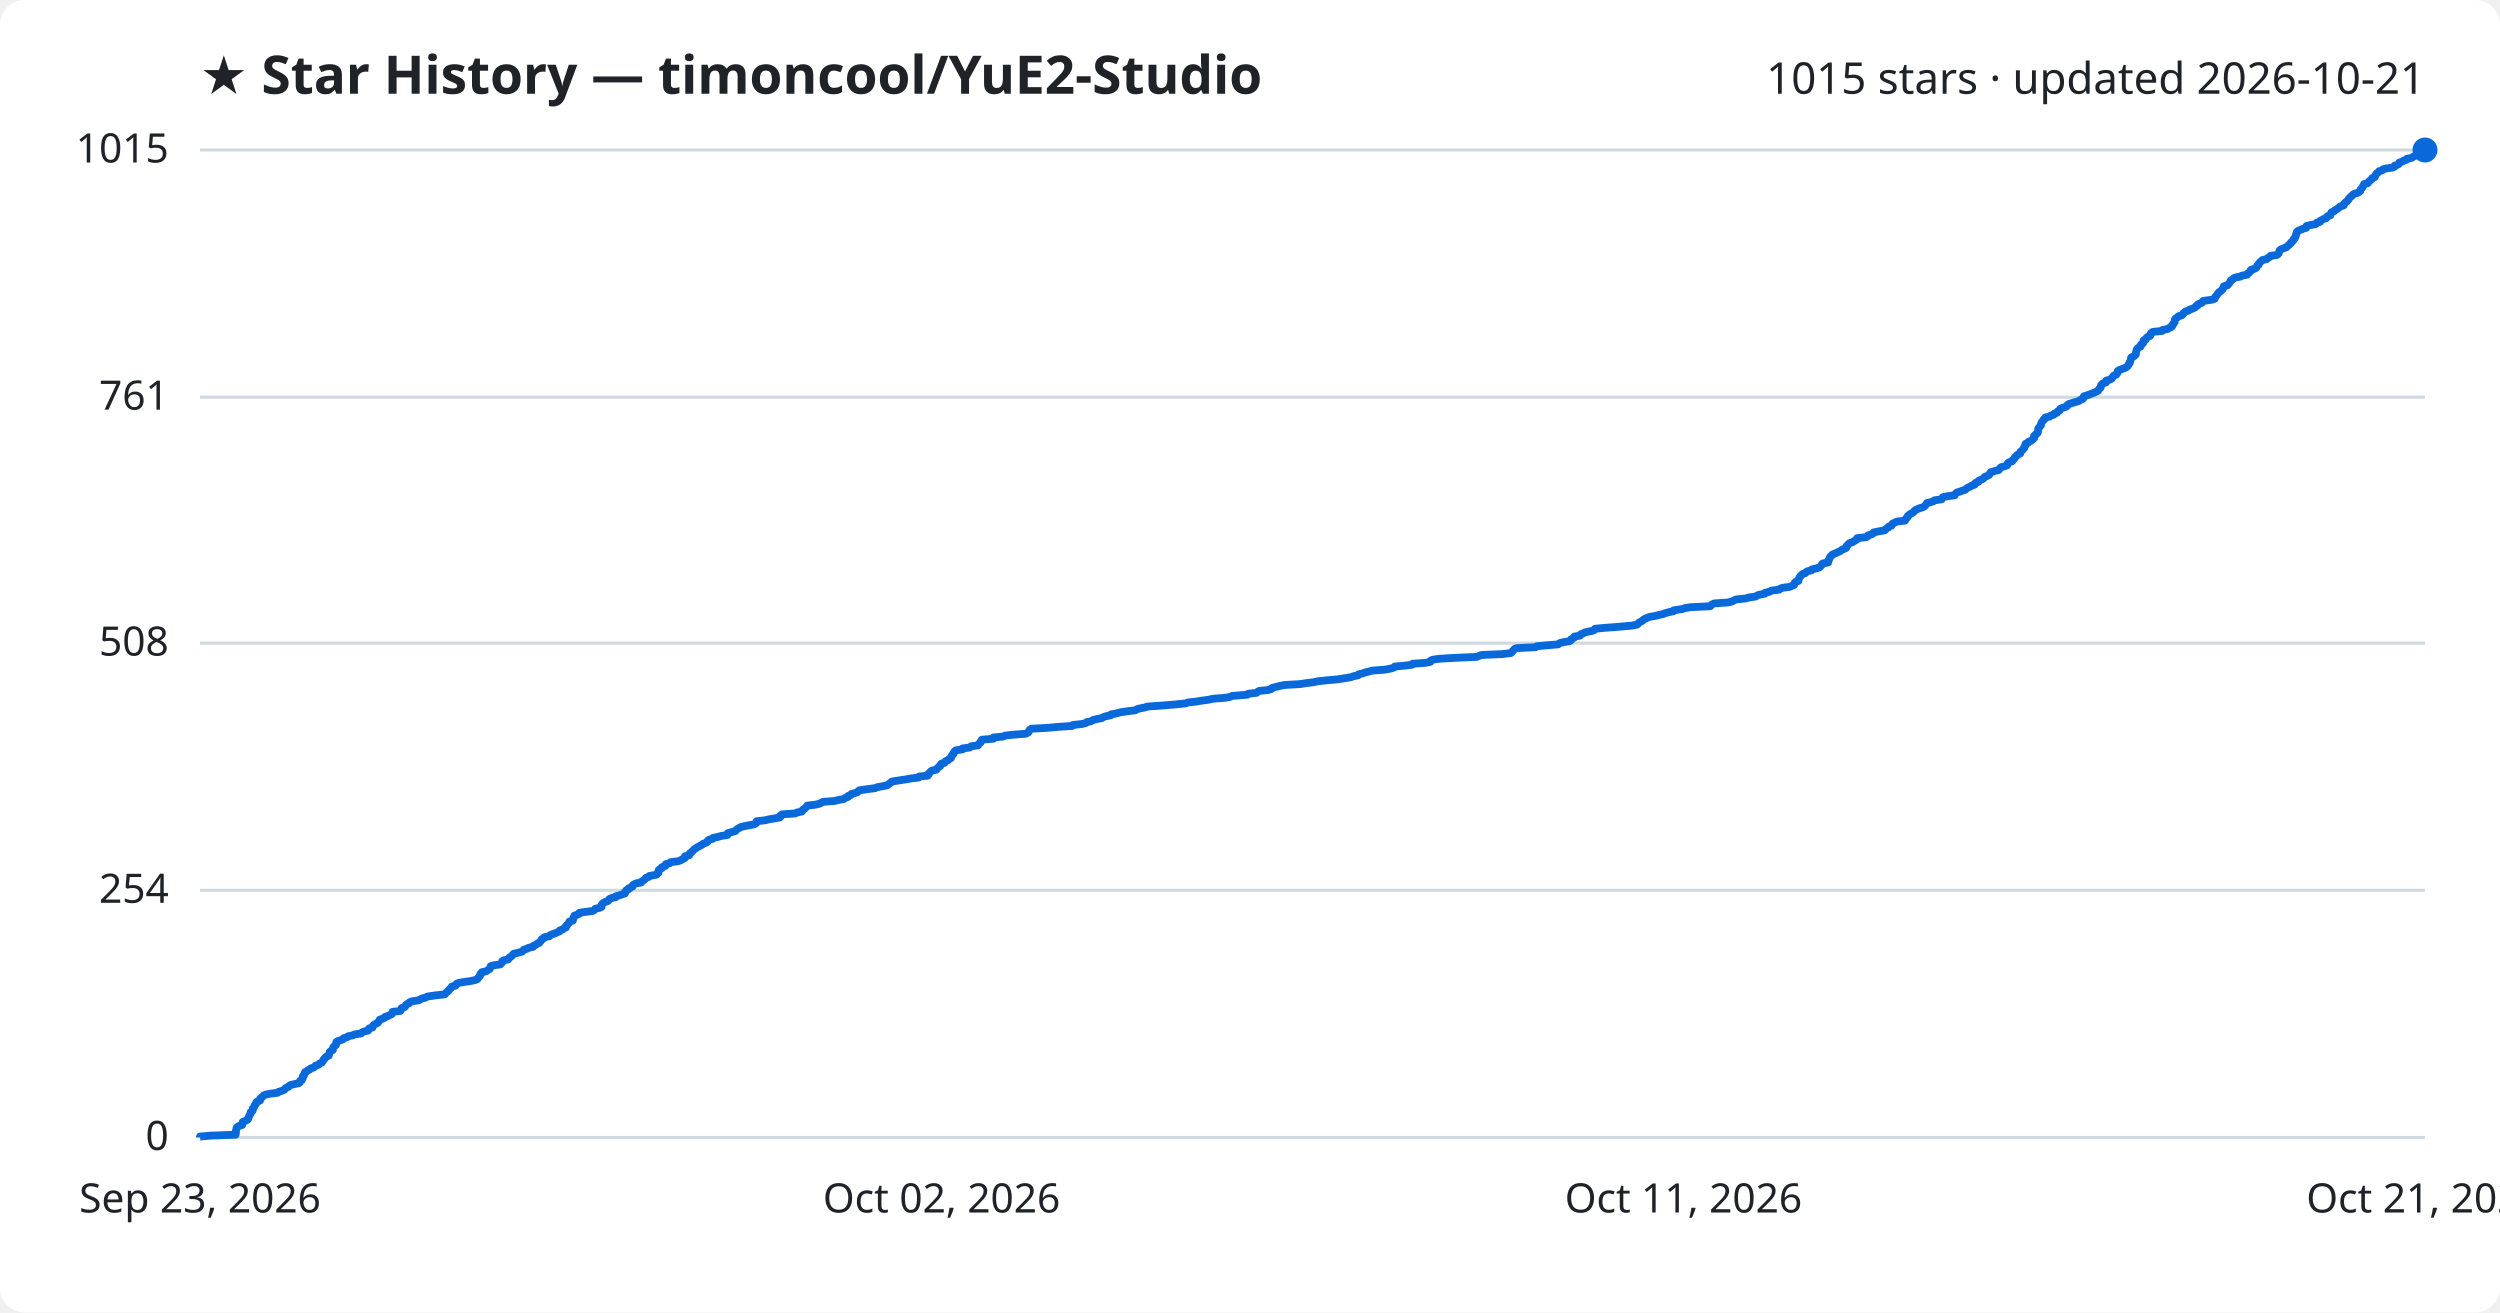
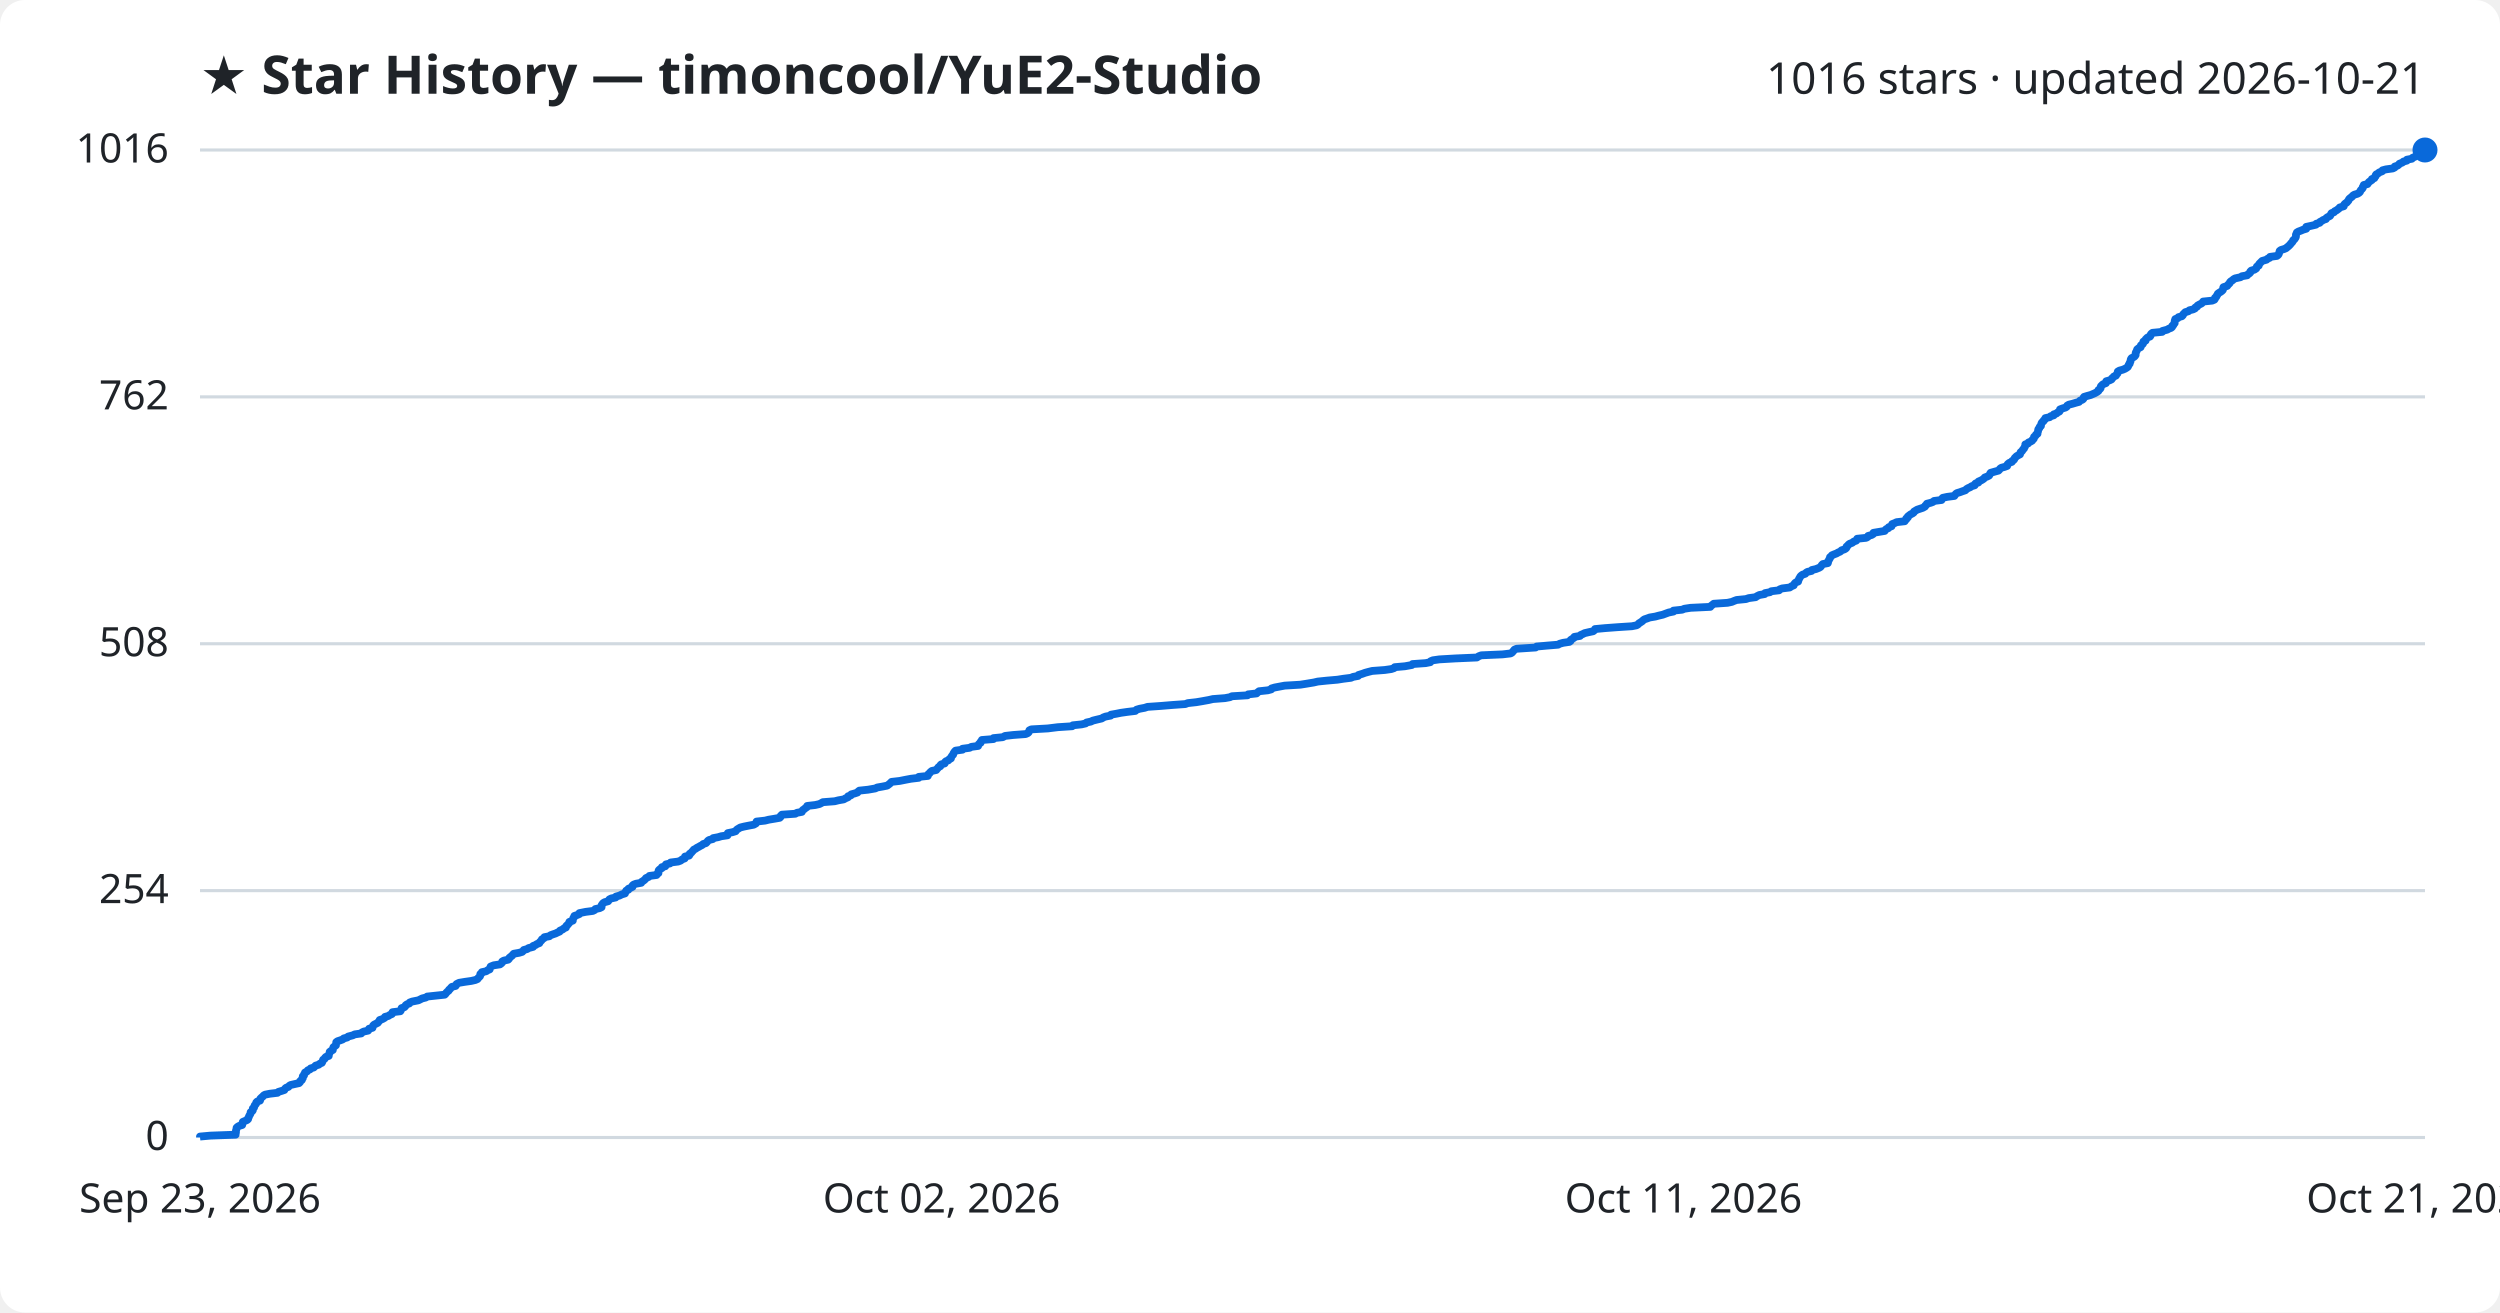
<svg xmlns="http://www.w3.org/2000/svg" viewBox="0 0 800 420" font-family="Segoe UI, sans-serif">
  <rect width="800" height="420" fill="#ffffff" rx="8" />
  <text x="64" y="30" fill="#1f2328" font-size="17" font-weight="700">★ Star History — timoncool/YuE2-Studio</text>
-   <text x="776" y="30" fill="#1f2328" font-size="14" text-anchor="end">1015 stars · updated 2026-10-21</text>
+   <text x="776" y="30" fill="#1f2328" font-size="14" text-anchor="end">1016 stars · updated 2026-10-21</text>
  <line x1="64" y1="364.0" x2="776" y2="364.0" stroke="#d1d9e0" stroke-width="1" />
  <text x="54" y="368.0" fill="#1f2328" font-size="13" text-anchor="end">0</text>
-   <line x1="64" y1="284.9" x2="776" y2="284.9" stroke="#d1d9e0" stroke-width="1" />
-   <text x="54" y="288.9" fill="#1f2328" font-size="13" text-anchor="end">254</text>
-   <line x1="64" y1="205.8" x2="776" y2="205.8" stroke="#d1d9e0" stroke-width="1" />
-   <text x="54" y="209.8" fill="#1f2328" font-size="13" text-anchor="end">508</text>
-   <line x1="64" y1="127.1" x2="776" y2="127.1" stroke="#d1d9e0" stroke-width="1" />
-   <text x="54" y="131.1" fill="#1f2328" font-size="13" text-anchor="end">761</text>
+   <line x1="64" y1="285.0" x2="776" y2="285.0" stroke="#d1d9e0" stroke-width="1" />
+   <text x="54" y="289.0" fill="#1f2328" font-size="13" text-anchor="end">254</text>
+   <line x1="64" y1="206.0" x2="776" y2="206.0" stroke="#d1d9e0" stroke-width="1" />
+   <text x="54" y="210.0" fill="#1f2328" font-size="13" text-anchor="end">508</text>
+   <line x1="64" y1="127.0" x2="776" y2="127.0" stroke="#d1d9e0" stroke-width="1" />
+   <text x="54" y="131.0" fill="#1f2328" font-size="13" text-anchor="end">762</text>
  <line x1="64" y1="48.0" x2="776" y2="48.0" stroke="#d1d9e0" stroke-width="1" />
-   <text x="54" y="52.0" fill="#1f2328" font-size="13" text-anchor="end">1015</text>
-   <path d="M64.0,364.0 L64.0,363.7 L67.3,363.4 L75.4,363.1 L75.4,362.8 L75.5,362.4 L75.5,362.1 L75.5,361.8 L75.6,361.5 L75.7,361.2 L75.7,360.9 L76.0,360.6 L76.5,360.3 L77.5,360.0 L77.6,359.6 L77.6,359.3 L77.7,359.0 L78.4,358.7 L79.1,358.4 L79.4,358.1 L79.4,357.8 L79.6,357.5 L79.7,357.2 L79.9,356.8 L80.1,356.5 L80.2,356.2 L80.2,355.9 L80.7,355.6 L80.9,355.3 L80.9,355.0 L80.9,354.7 L81.3,354.3 L81.4,354.0 L81.5,353.7 L81.8,353.4 L82.0,353.1 L82.0,352.8 L82.3,352.5 L83.2,352.2 L83.3,351.9 L83.3,351.5 L83.7,351.2 L84.1,350.9 L84.3,350.6 L84.9,350.3 L86.3,350.0 L88.8,349.7 L89.1,349.4 L90.1,349.1 L91.0,348.7 L91.2,348.4 L91.5,348.1 L92.3,347.8 L92.5,347.5 L93.0,347.2 L94.3,346.9 L95.7,346.6 L96.0,346.3 L96.0,345.9 L96.6,345.6 L96.6,345.3 L96.9,345.0 L96.9,344.7 L96.9,344.4 L97.3,344.1 L97.3,343.8 L97.5,343.5 L97.6,343.1 L98.2,342.8 L98.5,342.5 L99.2,342.2 L99.4,341.9 L100.4,341.6 L100.7,341.3 L101.0,341.0 L102.0,340.7 L102.3,340.3 L103.0,340.0 L103.2,339.7 L103.4,339.4 L103.5,339.1 L103.9,338.8 L104.0,338.5 L104.3,338.2 L105.2,337.8 L105.2,337.5 L105.4,337.2 L105.5,336.9 L105.5,336.6 L105.9,336.3 L106.5,336.0 L106.5,335.7 L106.6,335.4 L106.7,335.0 L107.1,334.7 L107.5,334.4 L107.5,334.1 L107.6,333.8 L107.6,333.5 L108.0,333.2 L108.9,332.9 L109.7,332.6 L110.0,332.2 L111.1,331.9 L111.4,331.6 L112.9,331.3 L113.5,331.0 L115.6,330.7 L115.8,330.4 L116.4,330.1 L117.8,329.8 L118.0,329.4 L118.1,329.1 L119.2,328.8 L119.3,328.5 L119.4,328.2 L119.7,327.9 L120.3,327.6 L120.9,327.3 L121.1,327.0 L121.4,326.6 L121.5,326.3 L122.4,326.0 L123.1,325.7 L123.2,325.4 L124.3,325.1 L124.7,324.8 L125.4,324.5 L125.6,324.1 L125.6,323.8 L128.1,323.5 L128.3,323.2 L128.4,322.9 L128.5,322.6 L129.4,322.3 L129.7,322.0 L129.8,321.7 L130.2,321.3 L131.0,321.0 L131.1,320.7 L131.9,320.4 L134.0,320.1 L134.5,319.8 L135.1,319.5 L136.3,319.2 L136.7,318.9 L139.5,318.5 L142.3,318.2 L142.6,317.9 L142.8,317.6 L143.2,317.3 L143.6,317.0 L143.7,316.7 L144.1,316.4 L144.3,316.1 L144.6,315.7 L145.8,315.4 L146.0,315.1 L146.1,314.8 L146.9,314.5 L148.7,314.2 L150.8,313.9 L152.1,313.6 L152.8,313.3 L153.0,312.9 L153.3,312.6 L153.6,312.3 L153.7,312.0 L153.7,311.7 L154.2,311.4 L154.2,311.1 L155.6,310.8 L156.0,310.5 L156.7,310.1 L156.8,309.8 L156.9,309.5 L157.0,309.2 L158.0,308.9 L160.1,308.6 L160.4,308.3 L160.7,308.0 L160.7,307.6 L161.2,307.3 L162.6,307.0 L162.9,306.7 L163.0,306.4 L163.5,306.1 L163.9,305.8 L164.1,305.5 L164.4,305.2 L166.1,304.8 L167.1,304.5 L167.4,304.2 L167.6,303.9 L168.7,303.6 L169.1,303.3 L170.6,303.0 L170.6,302.7 L171.4,302.4 L171.8,302.0 L172.6,301.7 L172.7,301.4 L173.1,301.1 L173.3,300.8 L173.4,300.5 L174.1,300.2 L174.2,299.9 L175.8,299.6 L176.1,299.2 L176.9,298.9 L177.8,298.6 L178.4,298.3 L179.1,298.0 L179.2,297.7 L180.1,297.4 L180.4,297.1 L181.1,296.8 L181.1,296.4 L181.3,296.1 L181.7,295.8 L181.9,295.5 L182.2,295.2 L182.2,294.9 L183.3,294.6 L183.3,294.3 L183.5,294.0 L183.5,293.6 L183.8,293.3 L183.8,293.0 L184.7,292.7 L185.4,292.4 L185.4,292.1 L187.4,291.8 L189.7,291.5 L190.3,291.1 L190.5,290.8 L191.9,290.5 L192.5,290.2 L192.5,289.9 L192.5,289.6 L192.7,289.3 L193.0,289.0 L193.5,288.7 L194.6,288.3 L194.8,288.0 L195.0,287.7 L195.6,287.4 L197.0,287.1 L197.1,286.8 L198.3,286.5 L199.0,286.2 L200.0,285.9 L200.0,285.5 L200.3,285.2 L200.4,284.9 L201.1,284.6 L201.1,284.3 L201.8,284.0 L202.4,283.7 L202.4,283.4 L202.7,283.1 L203.5,282.7 L205.2,282.4 L205.3,282.1 L205.8,281.8 L206.2,281.5 L206.5,281.2 L206.7,280.9 L207.6,280.6 L207.8,280.3 L210.1,279.9 L210.2,279.6 L210.7,279.3 L210.7,279.0 L210.7,278.7 L210.8,278.4 L211.2,278.1 L211.8,277.8 L211.8,277.5 L212.9,277.1 L212.9,276.8 L213.1,276.5 L214.4,276.2 L214.6,275.9 L217.0,275.6 L217.8,275.3 L218.3,275.0 L219.1,274.6 L219.2,274.3 L219.2,274.0 L220.5,273.7 L220.7,273.4 L220.7,273.1 L221.2,272.8 L221.4,272.5 L221.8,272.2 L222.1,271.8 L222.6,271.5 L223.0,271.2 L223.6,270.9 L224.1,270.6 L224.7,270.3 L225.0,270.0 L225.9,269.7 L226.4,269.4 L226.5,269.0 L226.9,268.7 L228.1,268.4 L228.2,268.1 L229.8,267.8 L230.8,267.5 L232.8,267.2 L232.9,266.9 L232.9,266.6 L234.4,266.2 L235.4,265.9 L235.6,265.6 L235.9,265.3 L236.5,265.0 L236.9,264.7 L238.1,264.4 L239.6,264.1 L241.3,263.8 L242.0,263.4 L242.0,263.1 L242.1,262.8 L244.8,262.5 L246.0,262.2 L247.8,261.9 L249.5,261.6 L249.8,261.3 L249.8,260.9 L250.2,260.6 L254.5,260.3 L255.0,260.0 L256.6,259.7 L256.7,259.4 L256.9,259.1 L257.5,258.8 L257.7,258.5 L258.2,258.1 L258.3,257.8 L260.9,257.5 L262.2,257.2 L262.8,256.9 L263.3,256.6 L267.1,256.3 L268.3,256.0 L270.0,255.7 L270.5,255.3 L271.4,255.0 L271.4,254.7 L272.3,254.4 L272.4,254.1 L273.5,253.8 L274.4,253.5 L274.6,253.2 L275.0,252.9 L277.8,252.5 L280.1,252.2 L280.7,251.9 L282.4,251.6 L283.9,251.3 L284.3,251.0 L284.7,250.7 L285.1,250.4 L285.4,250.1 L287.9,249.7 L289.9,249.4 L291.6,249.1 L294.0,248.8 L294.1,248.5 L296.9,248.2 L297.1,247.9 L297.1,247.6 L297.5,247.3 L297.8,246.9 L298.2,246.6 L299.6,246.3 L299.8,246.0 L300.1,245.7 L300.4,245.4 L300.9,245.1 L300.9,244.8 L301.2,244.4 L302.3,244.1 L302.4,243.8 L302.7,243.5 L303.5,243.2 L303.7,242.9 L304.3,242.6 L304.3,242.3 L304.5,242.0 L304.7,241.6 L305.1,241.3 L305.1,241.0 L305.4,240.7 L305.5,240.4 L305.9,240.1 L308.0,239.8 L308.0,239.5 L310.3,239.2 L310.8,238.8 L313.0,238.5 L313.1,238.2 L313.4,237.9 L313.8,237.6 L313.8,237.3 L314.1,237.0 L314.2,236.7 L317.9,236.4 L317.9,236.0 L321.0,235.7 L321.6,235.4 L324.3,235.1 L328.2,234.8 L328.9,234.5 L329.2,234.2 L329.3,233.9 L329.4,233.6 L330.0,233.2 L335.3,232.9 L338.6,232.6 L343.1,232.3 L343.3,232.0 L346.1,231.7 L347.4,231.4 L347.7,231.1 L349.1,230.8 L349.8,230.4 L351.0,230.1 L352.6,229.8 L353.0,229.5 L353.9,229.2 L355.4,228.9 L355.5,228.6 L357.2,228.3 L358.7,227.9 L360.8,227.6 L363.3,227.3 L363.7,227.0 L364.7,226.7 L366.3,226.4 L367.2,226.1 L371.5,225.8 L375.2,225.5 L379.3,225.1 L380.1,224.8 L382.8,224.5 L384.6,224.2 L386.8,223.9 L388.1,223.6 L392.0,223.3 L393.6,223.0 L394.3,222.7 L399.2,222.3 L399.4,222.0 L402.1,221.7 L402.4,221.4 L402.9,221.1 L405.8,220.8 L406.8,220.5 L406.9,220.2 L407.9,219.9 L409.5,219.5 L411.1,219.2 L416.1,218.9 L418.0,218.6 L420.4,218.3 L421.7,218.0 L424.6,217.7 L428.0,217.4 L429.9,217.1 L432.3,216.7 L433.1,216.4 L434.6,216.1 L434.7,215.8 L436.0,215.5 L436.8,215.2 L438.0,214.9 L439.1,214.6 L443.1,214.3 L445.2,213.9 L446.1,213.6 L446.3,213.3 L449.6,213.0 L451.9,212.7 L452.0,212.4 L456.2,212.1 L457.7,211.8 L457.8,211.4 L458.5,211.1 L460.6,210.8 L465.7,210.5 L472.6,210.2 L473.3,209.9 L474.0,209.6 L480.8,209.3 L483.4,209.0 L483.9,208.6 L484.1,208.3 L484.4,208.0 L484.6,207.7 L485.3,207.4 L491.4,207.1 L491.7,206.8 L495.0,206.5 L498.6,206.2 L499.1,205.8 L500.2,205.5 L502.2,205.2 L502.7,204.9 L502.7,204.6 L503.2,204.3 L503.8,204.0 L503.8,203.7 L505.6,203.4 L505.8,203.0 L506.6,202.7 L507.1,202.4 L508.4,202.1 L509.8,201.8 L510.3,201.5 L510.4,201.2 L513.6,200.9 L517.6,200.6 L522.2,200.2 L523.8,199.9 L524.2,199.6 L524.4,199.3 L524.9,199.0 L525.5,198.7 L525.8,198.4 L526.2,198.1 L527.1,197.7 L527.9,197.4 L529.7,197.1 L530.8,196.8 L532.2,196.5 L532.9,196.2 L534.0,195.9 L535.5,195.6 L535.6,195.3 L538.3,194.9 L539.1,194.6 L541.0,194.3 L547.3,194.0 L547.5,193.7 L547.9,193.4 L548.5,193.1 L552.8,192.8 L554.2,192.5 L554.9,192.1 L555.7,191.8 L558.7,191.5 L559.6,191.2 L561.8,190.9 L562.2,190.6 L563.0,190.3 L564.7,190.0 L564.8,189.7 L566.4,189.3 L566.8,189.0 L569.3,188.7 L569.6,188.4 L570.4,188.1 L572.7,187.8 L573.4,187.5 L574.1,187.2 L574.1,186.9 L574.3,186.5 L574.6,186.2 L575.5,185.9 L575.5,185.6 L575.6,185.3 L575.7,185.0 L575.9,184.7 L576.1,184.4 L576.4,184.1 L576.8,183.7 L577.7,183.4 L577.9,183.1 L578.4,182.8 L579.7,182.5 L579.8,182.2 L581.1,181.9 L582.2,181.6 L582.6,181.2 L582.9,180.9 L583.0,180.6 L583.3,180.3 L585.0,180.0 L585.0,179.7 L585.0,179.4 L585.3,179.1 L585.4,178.8 L585.6,178.4 L585.7,178.1 L586.1,177.8 L586.3,177.5 L587.0,177.2 L587.7,176.9 L588.3,176.6 L589.0,176.3 L589.3,176.0 L590.2,175.6 L590.8,175.3 L590.9,175.0 L590.9,174.7 L591.3,174.4 L591.5,174.1 L591.9,173.8 L592.8,173.5 L593.2,173.2 L594.0,172.8 L594.3,172.5 L594.3,172.2 L597.2,171.9 L597.7,171.6 L597.8,171.3 L598.9,171.0 L599.4,170.7 L599.5,170.4 L601.4,170.0 L603.1,169.7 L603.4,169.4 L603.7,169.1 L604.3,168.8 L604.4,168.5 L605.3,168.2 L605.4,167.9 L605.6,167.6 L606.4,167.2 L607.0,166.9 L609.6,166.6 L609.6,166.3 L610.0,166.0 L610.1,165.7 L610.5,165.4 L610.5,165.1 L611.0,164.7 L611.4,164.4 L612.0,164.1 L612.4,163.8 L612.6,163.5 L613.0,163.2 L613.6,162.9 L614.4,162.6 L615.4,162.3 L616.0,161.9 L616.2,161.6 L616.5,161.3 L616.6,161.0 L617.8,160.7 L618.7,160.4 L619.0,160.1 L621.3,159.8 L621.4,159.5 L621.7,159.1 L623.1,158.8 L625.5,158.5 L625.6,158.2 L625.9,157.9 L626.2,157.6 L627.2,157.3 L628.0,157.0 L628.9,156.7 L629.3,156.3 L629.8,156.0 L630.5,155.7 L630.9,155.4 L631.9,155.1 L631.9,154.8 L632.2,154.5 L633.1,154.2 L633.1,153.9 L634.0,153.5 L634.6,153.2 L634.9,152.9 L635.1,152.6 L635.9,152.3 L636.5,152.0 L636.7,151.7 L636.8,151.4 L637.1,151.1 L638.4,150.7 L639.6,150.4 L639.8,150.1 L640.0,149.8 L640.4,149.5 L641.5,149.2 L642.3,148.9 L642.3,148.6 L642.5,148.2 L643.0,147.9 L643.9,147.6 L644.0,147.3 L644.4,147.0 L644.6,146.7 L644.7,146.4 L645.1,146.1 L645.3,145.8 L645.8,145.4 L646.5,145.1 L646.5,144.8 L646.6,144.5 L647.0,144.2 L647.3,143.9 L647.5,143.6 L647.8,143.3 L647.8,143.0 L648.1,142.6 L648.1,142.3 L648.2,142.0 L649.0,141.7 L649.1,141.4 L649.8,141.1 L650.3,140.8 L650.5,140.5 L650.9,140.2 L650.9,139.8 L650.9,139.5 L651.4,139.2 L651.5,138.9 L652.0,138.6 L652.1,138.3 L652.2,138.0 L652.2,137.7 L652.2,137.4 L652.3,137.0 L652.6,136.7 L652.8,136.4 L653.1,136.1 L653.1,135.8 L653.2,135.5 L653.3,135.2 L653.5,134.9 L653.9,134.5 L654.0,134.2 L654.5,133.9 L654.5,133.6 L655.9,133.3 L656.2,133.0 L657.2,132.7 L657.3,132.4 L658.2,132.1 L658.4,131.7 L659.0,131.4 L659.2,131.1 L659.3,130.8 L660.0,130.5 L661.0,130.2 L661.5,129.9 L661.6,129.6 L662.0,129.3 L663.3,128.9 L664.3,128.6 L665.3,128.3 L665.6,128.0 L666.4,127.7 L666.7,127.4 L666.7,127.1 L666.9,126.8 L667.9,126.5 L669.0,126.1 L669.7,125.8 L670.5,125.5 L671.1,125.2 L671.5,124.9 L671.6,124.6 L672.0,124.3 L672.2,124.0 L672.3,123.7 L672.3,123.3 L672.6,123.0 L672.9,122.7 L673.9,122.4 L673.9,122.1 L674.0,121.8 L675.1,121.5 L675.7,121.2 L675.8,120.9 L676.2,120.5 L676.4,120.2 L677.2,119.9 L677.3,119.6 L677.6,119.3 L677.7,119.0 L677.7,118.7 L678.2,118.4 L679.3,118.0 L680.1,117.7 L680.6,117.4 L680.9,117.1 L681.1,116.8 L681.2,116.5 L681.5,116.2 L681.5,115.9 L681.7,115.6 L681.8,115.2 L681.9,114.9 L681.9,114.6 L682.1,114.3 L682.9,114.0 L683.2,113.7 L683.5,113.4 L683.5,113.1 L683.5,112.8 L683.6,112.4 L683.7,112.1 L683.8,111.8 L684.0,111.5 L684.4,111.2 L685.0,110.9 L685.0,110.6 L685.1,110.3 L685.6,110.0 L685.9,109.6 L685.9,109.3 L685.9,109.0 L686.6,108.7 L686.6,108.4 L687.0,108.1 L687.2,107.8 L688.0,107.5 L688.2,107.2 L688.2,106.8 L688.4,106.5 L688.9,106.2 L691.9,105.9 L692.0,105.6 L693.6,105.3 L694.0,105.0 L694.8,104.7 L695.1,104.4 L695.1,104.0 L695.5,103.7 L695.6,103.4 L695.9,103.1 L695.9,102.8 L695.9,102.5 L696.0,102.2 L696.2,101.9 L696.9,101.5 L697.1,101.2 L698.2,100.9 L698.5,100.6 L698.6,100.3 L699.0,100.0 L699.3,99.7 L700.3,99.4 L700.6,99.1 L701.8,98.7 L702.4,98.4 L702.6,98.1 L703.2,97.8 L703.2,97.5 L703.7,97.2 L704.6,96.9 L704.9,96.6 L705.0,96.3 L707.9,95.9 L708.7,95.6 L708.8,95.3 L708.9,95.0 L709.2,94.7 L709.4,94.4 L709.6,94.1 L709.8,93.8 L710.1,93.5 L710.7,93.1 L711.0,92.8 L711.3,92.5 L711.4,92.2 L711.5,91.9 L711.6,91.6 L712.8,91.3 L713.0,91.0 L713.3,90.7 L713.6,90.3 L713.7,90.0 L713.9,89.7 L714.5,89.4 L714.7,89.1 L715.3,88.8 L717.0,88.5 L717.4,88.2 L719.1,87.9 L719.3,87.5 L719.8,87.2 L720.1,86.9 L720.1,86.6 L720.4,86.3 L721.5,86.0 L722.0,85.7 L722.2,85.4 L722.3,85.0 L722.8,84.7 L722.8,84.4 L723.1,84.1 L723.3,83.8 L723.7,83.5 L724.0,83.2 L725.4,82.9 L725.6,82.6 L726.4,82.2 L726.5,81.9 L728.6,81.6 L729.0,81.3 L729.2,81.0 L729.3,80.7 L729.4,80.4 L729.5,80.1 L729.9,79.8 L730.9,79.4 L731.7,79.1 L731.9,78.8 L732.4,78.5 L732.6,78.2 L733.0,77.9 L733.1,77.6 L733.5,77.3 L733.8,77.0 L733.9,76.6 L734.3,76.3 L734.4,76.0 L734.6,75.7 L734.7,75.4 L734.7,75.1 L734.8,74.8 L735.0,74.5 L735.0,74.2 L735.5,73.8 L736.3,73.5 L737.0,73.2 L738.0,72.9 L738.0,72.6 L738.1,72.3 L739.4,72.0 L741.1,71.7 L741.3,71.3 L742.4,71.0 L742.4,70.7 L743.0,70.4 L743.5,70.1 L744.4,69.8 L744.5,69.5 L744.8,69.2 L745.7,68.9 L745.8,68.5 L746.0,68.2 L746.1,67.9 L746.9,67.6 L747.1,67.3 L747.7,67.0 L748.1,66.7 L748.5,66.4 L748.8,66.1 L750.0,65.7 L750.1,65.4 L750.2,65.1 L750.5,64.8 L751.0,64.5 L751.2,64.2 L751.5,63.9 L751.6,63.6 L751.9,63.3 L752.3,62.9 L752.7,62.6 L752.9,62.3 L753.4,62.0 L754.5,61.7 L754.9,61.4 L755.3,61.1 L755.3,60.8 L755.5,60.5 L755.9,60.1 L756.1,59.8 L756.2,59.5 L756.4,59.2 L756.5,58.9 L757.7,58.6 L757.9,58.3 L758.1,58.0 L758.5,57.7 L759.0,57.3 L759.1,57.0 L759.9,56.7 L759.9,56.4 L760.2,56.1 L760.3,55.8 L760.5,55.5 L761.0,55.2 L761.3,54.8 L762.3,54.5 L762.5,54.2 L763.6,53.9 L765.8,53.6 L766.3,53.3 L766.3,53.0 L767.3,52.7 L767.7,52.4 L767.8,52.0 L768.8,51.7 L769.1,51.4 L770.2,51.1 L770.2,50.8 L771.8,50.5 L772.1,50.2 L772.8,49.9 L773.3,49.6 L773.4,49.2 L775.2,48.9 L775.4,48.6 L775.5,48.3 L776.0,48.0 L776.0,48.0" fill="none" stroke="#0969da" stroke-width="2.5" stroke-linejoin="round" />
+   <text x="54" y="52.0" fill="#1f2328" font-size="13" text-anchor="end">1016</text>
+   <path d="M64.0,364.0 L64.0,363.7 L67.3,363.4 L75.4,363.1 L75.4,362.8 L75.5,362.4 L75.5,362.1 L75.5,361.8 L75.6,361.5 L75.7,361.2 L75.7,360.9 L76.0,360.6 L76.5,360.3 L77.5,360.0 L77.6,359.6 L77.6,359.3 L77.7,359.0 L78.4,358.7 L79.1,358.4 L79.4,358.1 L79.4,357.8 L79.6,357.5 L79.7,357.2 L79.9,356.8 L80.1,356.5 L80.2,356.2 L80.2,355.9 L80.7,355.6 L80.9,355.3 L80.9,355.0 L80.9,354.7 L81.3,354.4 L81.4,354.0 L81.5,353.7 L81.8,353.4 L82.0,353.1 L82.0,352.8 L82.3,352.5 L83.2,352.2 L83.3,351.9 L83.3,351.6 L83.7,351.2 L84.1,350.9 L84.3,350.6 L84.8,350.3 L86.3,350.0 L88.8,349.7 L89.1,349.4 L90.1,349.1 L91.0,348.8 L91.2,348.4 L91.5,348.1 L92.3,347.8 L92.5,347.5 L93.0,347.2 L94.3,346.9 L95.7,346.6 L96.0,346.3 L96.0,346.0 L96.6,345.6 L96.6,345.3 L96.9,345.0 L96.9,344.7 L96.9,344.4 L97.3,344.1 L97.3,343.8 L97.5,343.5 L97.6,343.2 L98.2,342.9 L98.5,342.5 L99.2,342.2 L99.4,341.9 L100.4,341.6 L100.7,341.3 L101.0,341.0 L102.0,340.7 L102.3,340.4 L103.0,340.1 L103.2,339.7 L103.3,339.4 L103.4,339.1 L103.9,338.8 L104.0,338.5 L104.3,338.2 L105.2,337.9 L105.2,337.6 L105.3,337.3 L105.5,336.9 L105.5,336.6 L105.9,336.3 L106.5,336.0 L106.5,335.7 L106.6,335.4 L106.7,335.1 L107.1,334.8 L107.5,334.5 L107.5,334.1 L107.6,333.8 L107.6,333.5 L108.0,333.2 L108.9,332.9 L109.7,332.6 L110.0,332.3 L111.1,332.0 L111.4,331.7 L112.9,331.3 L113.5,331.0 L115.6,330.7 L115.8,330.4 L116.4,330.1 L117.8,329.8 L118.0,329.5 L118.1,329.2 L119.2,328.9 L119.3,328.5 L119.4,328.2 L119.7,327.9 L120.3,327.6 L120.9,327.3 L121.1,327.0 L121.4,326.7 L121.5,326.4 L122.4,326.1 L123.1,325.7 L123.2,325.4 L124.3,325.1 L124.7,324.8 L125.4,324.5 L125.6,324.2 L125.6,323.9 L128.1,323.6 L128.3,323.3 L128.4,322.9 L128.5,322.6 L129.4,322.3 L129.7,322.0 L129.8,321.7 L130.2,321.4 L131.0,321.1 L131.1,320.8 L131.9,320.5 L133.9,320.1 L134.5,319.8 L135.1,319.5 L136.3,319.2 L136.7,318.9 L139.5,318.6 L142.3,318.3 L142.6,318.0 L142.8,317.7 L143.2,317.3 L143.6,317.0 L143.7,316.7 L144.1,316.4 L144.3,316.1 L144.6,315.8 L145.8,315.5 L146.0,315.2 L146.1,314.9 L146.9,314.5 L148.7,314.2 L150.8,313.9 L152.1,313.6 L152.8,313.3 L153.0,313.0 L153.3,312.7 L153.6,312.4 L153.7,312.1 L153.7,311.7 L154.2,311.4 L154.2,311.1 L155.6,310.8 L156.0,310.5 L156.7,310.2 L156.7,309.9 L156.9,309.6 L157.0,309.3 L158.0,308.9 L160.0,308.6 L160.4,308.3 L160.7,308.0 L160.7,307.7 L161.2,307.4 L162.6,307.1 L162.9,306.8 L163.0,306.5 L163.5,306.1 L163.9,305.8 L164.1,305.5 L164.4,305.2 L166.1,304.9 L167.1,304.6 L167.4,304.3 L167.6,304.0 L168.7,303.7 L169.1,303.4 L170.6,303.0 L170.6,302.7 L171.4,302.4 L171.8,302.1 L172.6,301.8 L172.7,301.5 L173.0,301.2 L173.3,300.9 L173.4,300.6 L174.1,300.2 L174.2,299.9 L175.8,299.6 L176.1,299.3 L176.9,299.0 L177.8,298.7 L178.4,298.4 L179.1,298.1 L179.2,297.8 L180.1,297.4 L180.4,297.1 L181.1,296.8 L181.1,296.5 L181.3,296.2 L181.7,295.9 L181.9,295.6 L182.2,295.3 L182.2,295.0 L183.3,294.6 L183.3,294.3 L183.4,294.0 L183.5,293.7 L183.8,293.4 L183.8,293.1 L184.7,292.8 L185.4,292.5 L185.4,292.2 L187.4,291.8 L189.7,291.5 L190.3,291.2 L190.5,290.9 L191.9,290.6 L192.5,290.3 L192.5,290.0 L192.5,289.7 L192.7,289.4 L193.0,289.0 L193.5,288.7 L194.6,288.4 L194.8,288.1 L195.0,287.8 L195.6,287.5 L197.0,287.2 L197.1,286.9 L198.2,286.6 L199.0,286.2 L200.0,285.9 L200.0,285.6 L200.3,285.3 L200.4,285.0 L201.1,284.7 L201.1,284.4 L201.8,284.1 L202.4,283.8 L202.4,283.4 L202.7,283.1 L203.5,282.8 L205.2,282.5 L205.3,282.2 L205.8,281.9 L206.2,281.6 L206.5,281.3 L206.7,281.0 L207.6,280.6 L207.8,280.3 L210.1,280.0 L210.2,279.7 L210.7,279.4 L210.7,279.1 L210.7,278.8 L210.8,278.5 L211.1,278.2 L211.8,277.8 L211.8,277.5 L212.9,277.2 L212.9,276.9 L213.1,276.6 L214.4,276.3 L214.6,276.0 L217.0,275.7 L217.8,275.4 L218.3,275.0 L219.1,274.7 L219.2,274.4 L219.2,274.1 L220.5,273.8 L220.7,273.5 L220.7,273.2 L221.2,272.9 L221.4,272.6 L221.8,272.2 L222.0,271.9 L222.6,271.6 L223.0,271.3 L223.6,271.0 L224.1,270.7 L224.7,270.4 L225.0,270.1 L225.9,269.8 L226.3,269.4 L226.5,269.1 L226.9,268.8 L228.1,268.5 L228.2,268.2 L229.8,267.9 L230.8,267.6 L232.8,267.3 L232.9,267.0 L232.9,266.6 L234.4,266.3 L235.4,266.0 L235.6,265.7 L235.9,265.4 L236.4,265.1 L236.9,264.8 L238.1,264.5 L239.6,264.2 L241.2,263.9 L241.9,263.5 L242.0,263.2 L242.1,262.9 L244.8,262.6 L246.0,262.3 L247.8,262.0 L249.5,261.7 L249.8,261.4 L249.8,261.1 L250.2,260.7 L254.5,260.4 L255.0,260.1 L256.6,259.8 L256.7,259.5 L256.9,259.2 L257.4,258.9 L257.7,258.6 L258.2,258.3 L258.3,257.9 L260.9,257.6 L262.2,257.3 L262.8,257.0 L263.3,256.7 L267.1,256.4 L268.3,256.1 L270.0,255.8 L270.5,255.5 L271.4,255.1 L271.4,254.8 L272.3,254.5 L272.4,254.2 L273.5,253.9 L274.4,253.6 L274.6,253.3 L275.0,253.0 L277.8,252.7 L280.1,252.3 L280.7,252.0 L282.4,251.7 L283.9,251.4 L284.3,251.1 L284.7,250.8 L285.0,250.5 L285.3,250.2 L287.9,249.9 L289.9,249.5 L291.5,249.2 L294.0,248.9 L294.0,248.6 L296.9,248.3 L297.0,248.0 L297.1,247.7 L297.5,247.4 L297.7,247.1 L298.2,246.7 L299.6,246.4 L299.8,246.1 L300.1,245.8 L300.3,245.5 L300.9,245.2 L300.9,244.9 L301.2,244.6 L302.3,244.3 L302.4,243.9 L302.7,243.6 L303.5,243.3 L303.7,243.0 L304.3,242.7 L304.3,242.4 L304.5,242.1 L304.7,241.8 L305.0,241.5 L305.1,241.1 L305.3,240.8 L305.5,240.5 L305.8,240.2 L308.0,239.9 L308.0,239.6 L310.3,239.3 L310.8,239.0 L313.0,238.7 L313.1,238.3 L313.3,238.0 L313.8,237.7 L313.8,237.4 L314.1,237.1 L314.2,236.8 L317.9,236.5 L317.9,236.2 L320.9,235.9 L321.6,235.5 L324.2,235.2 L328.2,234.9 L328.9,234.6 L329.2,234.3 L329.3,234.0 L329.4,233.7 L330.0,233.4 L335.3,233.1 L338.5,232.7 L343.1,232.4 L343.3,232.1 L346.1,231.8 L347.4,231.5 L347.7,231.2 L349.1,230.9 L349.7,230.6 L350.9,230.3 L352.6,229.9 L353.0,229.6 L353.8,229.3 L355.4,229.0 L355.5,228.7 L357.2,228.4 L358.7,228.1 L360.8,227.8 L363.3,227.5 L363.7,227.1 L364.7,226.8 L366.3,226.5 L367.2,226.2 L371.5,225.9 L375.1,225.6 L379.3,225.3 L380.1,225.0 L382.8,224.7 L384.6,224.4 L386.8,224.0 L388.1,223.7 L392.0,223.4 L393.6,223.1 L394.2,222.8 L399.2,222.5 L399.4,222.2 L402.1,221.9 L402.4,221.6 L402.9,221.2 L405.7,220.9 L406.8,220.6 L406.9,220.3 L407.9,220.0 L409.5,219.7 L411.1,219.4 L416.1,219.1 L418.0,218.8 L420.4,218.4 L421.7,218.1 L424.6,217.8 L428.0,217.5 L429.9,217.2 L432.3,216.9 L433.0,216.6 L434.6,216.3 L434.7,216.0 L436.0,215.6 L436.8,215.3 L437.9,215.0 L439.1,214.7 L443.1,214.4 L445.2,214.1 L446.1,213.8 L446.3,213.5 L449.6,213.2 L451.8,212.8 L452.0,212.5 L456.2,212.2 L457.7,211.9 L457.8,211.6 L458.5,211.3 L460.6,211.0 L465.7,210.7 L472.6,210.4 L473.2,210.0 L474.0,209.7 L480.8,209.4 L483.4,209.1 L483.9,208.8 L484.1,208.5 L484.4,208.2 L484.6,207.9 L485.3,207.6 L491.4,207.2 L491.7,206.9 L495.0,206.6 L498.6,206.3 L499.1,206.0 L500.2,205.7 L502.2,205.4 L502.6,205.1 L502.6,204.8 L503.2,204.4 L503.7,204.1 L503.8,203.8 L505.6,203.5 L505.8,203.2 L506.5,202.9 L507.1,202.6 L508.4,202.3 L509.8,202.0 L510.3,201.6 L510.4,201.3 L513.6,201.0 L517.6,200.7 L522.2,200.4 L523.7,200.1 L524.2,199.8 L524.4,199.5 L524.9,199.2 L525.5,198.8 L525.8,198.5 L526.2,198.2 L527.1,197.9 L527.9,197.6 L529.7,197.3 L530.8,197.0 L532.1,196.7 L532.9,196.4 L534.0,196.0 L535.5,195.7 L535.5,195.4 L538.3,195.1 L539.0,194.8 L541.0,194.5 L547.3,194.2 L547.5,193.9 L547.9,193.6 L548.4,193.2 L552.8,192.9 L554.2,192.6 L554.9,192.3 L555.7,192.0 L558.7,191.7 L559.6,191.4 L561.8,191.1 L562.2,190.8 L563.0,190.4 L564.7,190.1 L564.8,189.8 L566.4,189.5 L566.8,189.2 L569.3,188.9 L569.5,188.6 L570.3,188.3 L572.7,188.0 L573.3,187.6 L574.0,187.3 L574.1,187.0 L574.3,186.7 L574.6,186.4 L575.4,186.1 L575.4,185.8 L575.6,185.5 L575.7,185.2 L575.9,184.9 L576.1,184.5 L576.4,184.2 L576.8,183.9 L577.7,183.6 L577.9,183.3 L578.4,183.0 L579.7,182.7 L579.8,182.4 L581.1,182.1 L582.1,181.7 L582.6,181.4 L582.8,181.1 L583.0,180.8 L583.3,180.5 L584.9,180.2 L585.0,179.9 L585.0,179.6 L585.2,179.3 L585.4,178.9 L585.6,178.6 L585.6,178.3 L586.0,178.0 L586.2,177.7 L586.9,177.4 L587.7,177.1 L588.2,176.8 L588.9,176.5 L589.3,176.1 L590.2,175.8 L590.7,175.5 L590.9,175.2 L590.9,174.9 L591.3,174.6 L591.5,174.3 L591.9,174.0 L592.7,173.7 L593.2,173.3 L594.0,173.0 L594.2,172.7 L594.3,172.4 L597.2,172.1 L597.7,171.8 L597.8,171.5 L598.9,171.2 L599.4,170.9 L599.5,170.5 L601.3,170.2 L603.1,169.9 L603.3,169.6 L603.6,169.3 L604.3,169.0 L604.4,168.7 L605.3,168.4 L605.4,168.1 L605.5,167.7 L606.3,167.4 L606.9,167.1 L609.5,166.8 L609.6,166.5 L610.0,166.2 L610.0,165.9 L610.5,165.6 L610.5,165.3 L611.0,164.9 L611.4,164.6 L612.0,164.3 L612.4,164.0 L612.5,163.7 L613.0,163.4 L613.5,163.1 L614.4,162.8 L615.3,162.5 L616.0,162.1 L616.1,161.8 L616.5,161.5 L616.6,161.2 L617.8,160.9 L618.6,160.6 L618.9,160.3 L621.3,160.0 L621.3,159.7 L621.7,159.3 L623.1,159.0 L625.4,158.7 L625.6,158.4 L625.8,158.1 L626.2,157.8 L627.2,157.5 L628.0,157.2 L628.9,156.9 L629.3,156.5 L629.8,156.2 L630.5,155.9 L630.9,155.6 L631.9,155.3 L631.9,155.0 L632.2,154.7 L633.1,154.4 L633.1,154.1 L634.0,153.7 L634.5,153.4 L634.9,153.1 L635.1,152.8 L635.9,152.5 L636.5,152.2 L636.7,151.9 L636.8,151.6 L637.0,151.3 L638.4,150.9 L639.5,150.6 L639.8,150.3 L640.0,150.0 L640.4,149.7 L641.5,149.4 L642.3,149.1 L642.3,148.8 L642.5,148.5 L643.0,148.1 L643.8,147.8 L643.9,147.5 L644.4,147.2 L644.6,146.9 L644.7,146.6 L645.0,146.3 L645.3,146.0 L645.8,145.7 L646.4,145.4 L646.5,145.0 L646.6,144.7 L647.0,144.4 L647.2,144.1 L647.4,143.8 L647.7,143.5 L647.8,143.2 L648.0,142.9 L648.1,142.6 L648.1,142.2 L649.0,141.9 L649.1,141.6 L649.8,141.3 L650.3,141.0 L650.4,140.7 L650.8,140.4 L650.9,140.1 L650.9,139.8 L651.4,139.4 L651.5,139.1 L652.0,138.8 L652.0,138.5 L652.1,138.2 L652.2,137.9 L652.2,137.6 L652.3,137.3 L652.6,137.0 L652.7,136.6 L653.1,136.3 L653.1,136.0 L653.2,135.7 L653.3,135.4 L653.5,135.1 L653.9,134.8 L654.0,134.5 L654.4,134.2 L654.5,133.8 L655.9,133.5 L656.2,133.2 L657.2,132.9 L657.2,132.6 L658.1,132.3 L658.4,132.0 L659.0,131.7 L659.2,131.4 L659.2,131.0 L660.0,130.7 L661.0,130.4 L661.4,130.1 L661.5,129.8 L662.0,129.5 L663.2,129.2 L664.2,128.9 L665.3,128.6 L665.6,128.2 L666.4,127.9 L666.7,127.6 L666.7,127.3 L666.9,127.0 L667.9,126.7 L669.0,126.4 L669.7,126.1 L670.4,125.8 L671.1,125.4 L671.5,125.1 L671.5,124.8 L672.0,124.5 L672.2,124.2 L672.2,123.9 L672.3,123.6 L672.6,123.3 L672.9,123.0 L673.9,122.6 L673.9,122.3 L674.0,122.0 L675.1,121.7 L675.7,121.4 L675.8,121.1 L676.2,120.8 L676.4,120.5 L677.1,120.2 L677.3,119.8 L677.6,119.5 L677.7,119.2 L677.7,118.9 L678.2,118.6 L679.3,118.3 L680.0,118.0 L680.5,117.7 L680.9,117.4 L681.1,117.0 L681.2,116.7 L681.5,116.4 L681.5,116.1 L681.7,115.8 L681.8,115.5 L681.8,115.2 L681.9,114.9 L682.1,114.6 L682.9,114.2 L683.2,113.9 L683.4,113.6 L683.4,113.3 L683.4,113.0 L683.5,112.7 L683.7,112.4 L683.8,112.1 L683.9,111.8 L684.4,111.4 L685.0,111.1 L685.0,110.8 L685.1,110.5 L685.6,110.2 L685.8,109.9 L685.8,109.6 L685.9,109.3 L686.6,109.0 L686.6,108.6 L686.9,108.3 L687.2,108.0 L688.0,107.7 L688.2,107.4 L688.2,107.1 L688.4,106.8 L688.8,106.5 L691.9,106.2 L692.0,105.9 L693.5,105.5 L694.0,105.2 L694.8,104.9 L695.1,104.6 L695.1,104.3 L695.5,104.0 L695.6,103.7 L695.9,103.4 L695.9,103.1 L695.9,102.7 L696.0,102.4 L696.1,102.1 L696.9,101.8 L697.1,101.5 L698.2,101.2 L698.5,100.9 L698.6,100.6 L698.9,100.3 L699.3,99.9 L700.3,99.6 L700.6,99.3 L701.8,99.0 L702.4,98.7 L702.5,98.4 L703.1,98.1 L703.2,97.8 L703.7,97.5 L704.5,97.1 L704.8,96.8 L705.0,96.5 L707.9,96.2 L708.6,95.9 L708.8,95.6 L708.8,95.3 L709.2,95.0 L709.3,94.7 L709.6,94.3 L709.7,94.0 L710.1,93.7 L710.6,93.4 L711.0,93.1 L711.3,92.8 L711.4,92.5 L711.4,92.2 L711.5,91.9 L712.7,91.5 L712.9,91.2 L713.2,90.9 L713.5,90.6 L713.6,90.3 L713.9,90.0 L714.4,89.7 L714.7,89.4 L715.2,89.1 L717.0,88.7 L717.4,88.4 L719.1,88.1 L719.3,87.8 L719.8,87.5 L720.1,87.2 L720.1,86.9 L720.4,86.6 L721.4,86.3 L722.0,85.9 L722.1,85.6 L722.2,85.3 L722.8,85.0 L722.8,84.7 L723.0,84.4 L723.3,84.1 L723.6,83.8 L723.9,83.5 L725.3,83.1 L725.6,82.8 L726.3,82.5 L726.4,82.2 L728.6,81.9 L729.0,81.6 L729.2,81.3 L729.3,81.0 L729.4,80.7 L729.5,80.3 L729.9,80.0 L730.9,79.7 L731.6,79.4 L731.9,79.1 L732.3,78.8 L732.6,78.5 L732.9,78.2 L733.1,77.9 L733.5,77.5 L733.7,77.2 L733.8,76.9 L734.2,76.6 L734.4,76.3 L734.6,76.0 L734.7,75.7 L734.7,75.4 L734.7,75.1 L734.9,74.7 L735.0,74.4 L735.5,74.1 L736.3,73.8 L737.0,73.5 L738.0,73.2 L738.0,72.9 L738.0,72.6 L739.4,72.3 L741.1,71.9 L741.2,71.6 L742.3,71.3 L742.4,71.0 L743.0,70.7 L743.4,70.4 L744.3,70.1 L744.4,69.8 L744.8,69.5 L745.6,69.1 L745.8,68.8 L745.9,68.5 L746.1,68.2 L746.9,67.9 L747.1,67.6 L747.7,67.3 L748.1,67.0 L748.5,66.7 L748.7,66.4 L750.0,66.0 L750.0,65.7 L750.2,65.4 L750.5,65.1 L751.0,64.8 L751.2,64.5 L751.5,64.2 L751.6,63.9 L751.8,63.6 L752.3,63.2 L752.7,62.9 L752.9,62.6 L753.4,62.3 L754.4,62.0 L754.9,61.7 L755.2,61.4 L755.3,61.1 L755.5,60.8 L755.9,60.4 L756.1,60.1 L756.1,59.8 L756.4,59.5 L756.4,59.2 L757.6,58.9 L757.8,58.6 L758.0,58.3 L758.4,58.0 L759.0,57.6 L759.0,57.3 L759.8,57.0 L759.9,56.7 L760.2,56.4 L760.2,56.1 L760.4,55.8 L761.0,55.5 L761.3,55.2 L762.3,54.8 L762.4,54.5 L763.5,54.2 L765.7,53.9 L766.3,53.6 L766.3,53.3 L767.2,53.0 L767.6,52.7 L767.8,52.4 L768.8,52.0 L769.1,51.7 L770.2,51.4 L770.2,51.1 L771.8,50.8 L772.0,50.5 L772.7,50.2 L773.2,49.9 L773.4,49.6 L775.2,49.2 L775.4,48.9 L775.5,48.6 L776.0,48.3 L776.0,48.0 L776.0,48.0" fill="none" stroke="#0969da" stroke-width="2.5" stroke-linejoin="round" />
  <circle cx="776.0" cy="48.0" r="4" fill="#0969da" />
  <text x="64.0" y="388" fill="#1f2328" font-size="13" text-anchor="middle">Sep 23, 2026</text>
  <text x="301.3" y="388" fill="#1f2328" font-size="13" text-anchor="middle">Oct 02, 2026</text>
  <text x="538.7" y="388" fill="#1f2328" font-size="13" text-anchor="middle">Oct 11, 2026</text>
  <text x="776.0" y="388" fill="#1f2328" font-size="13" text-anchor="middle">Oct 21, 2026</text>
</svg>
